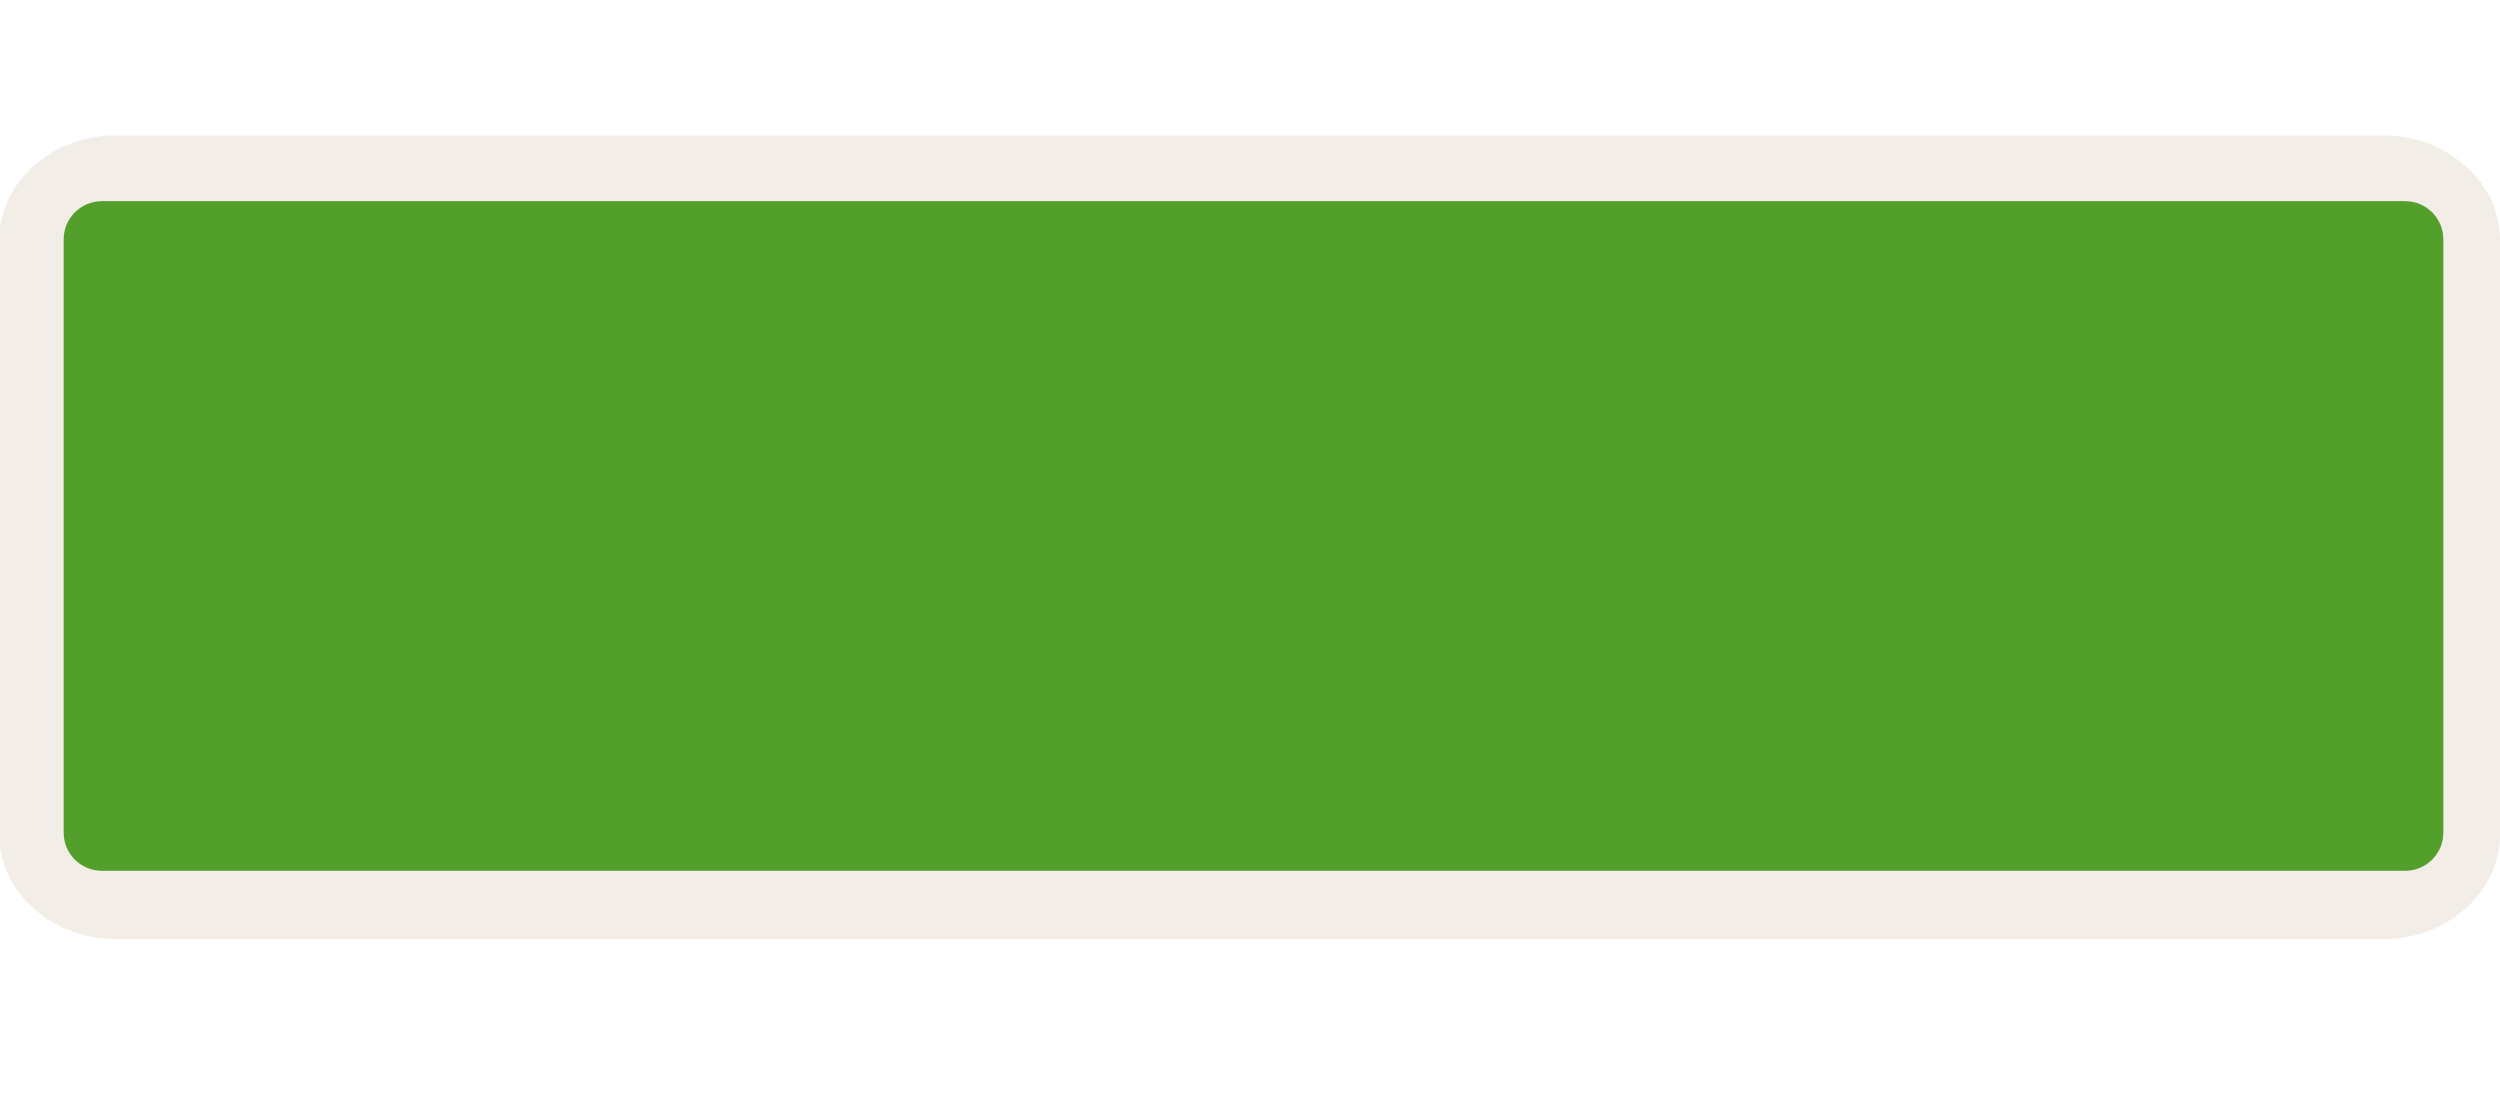
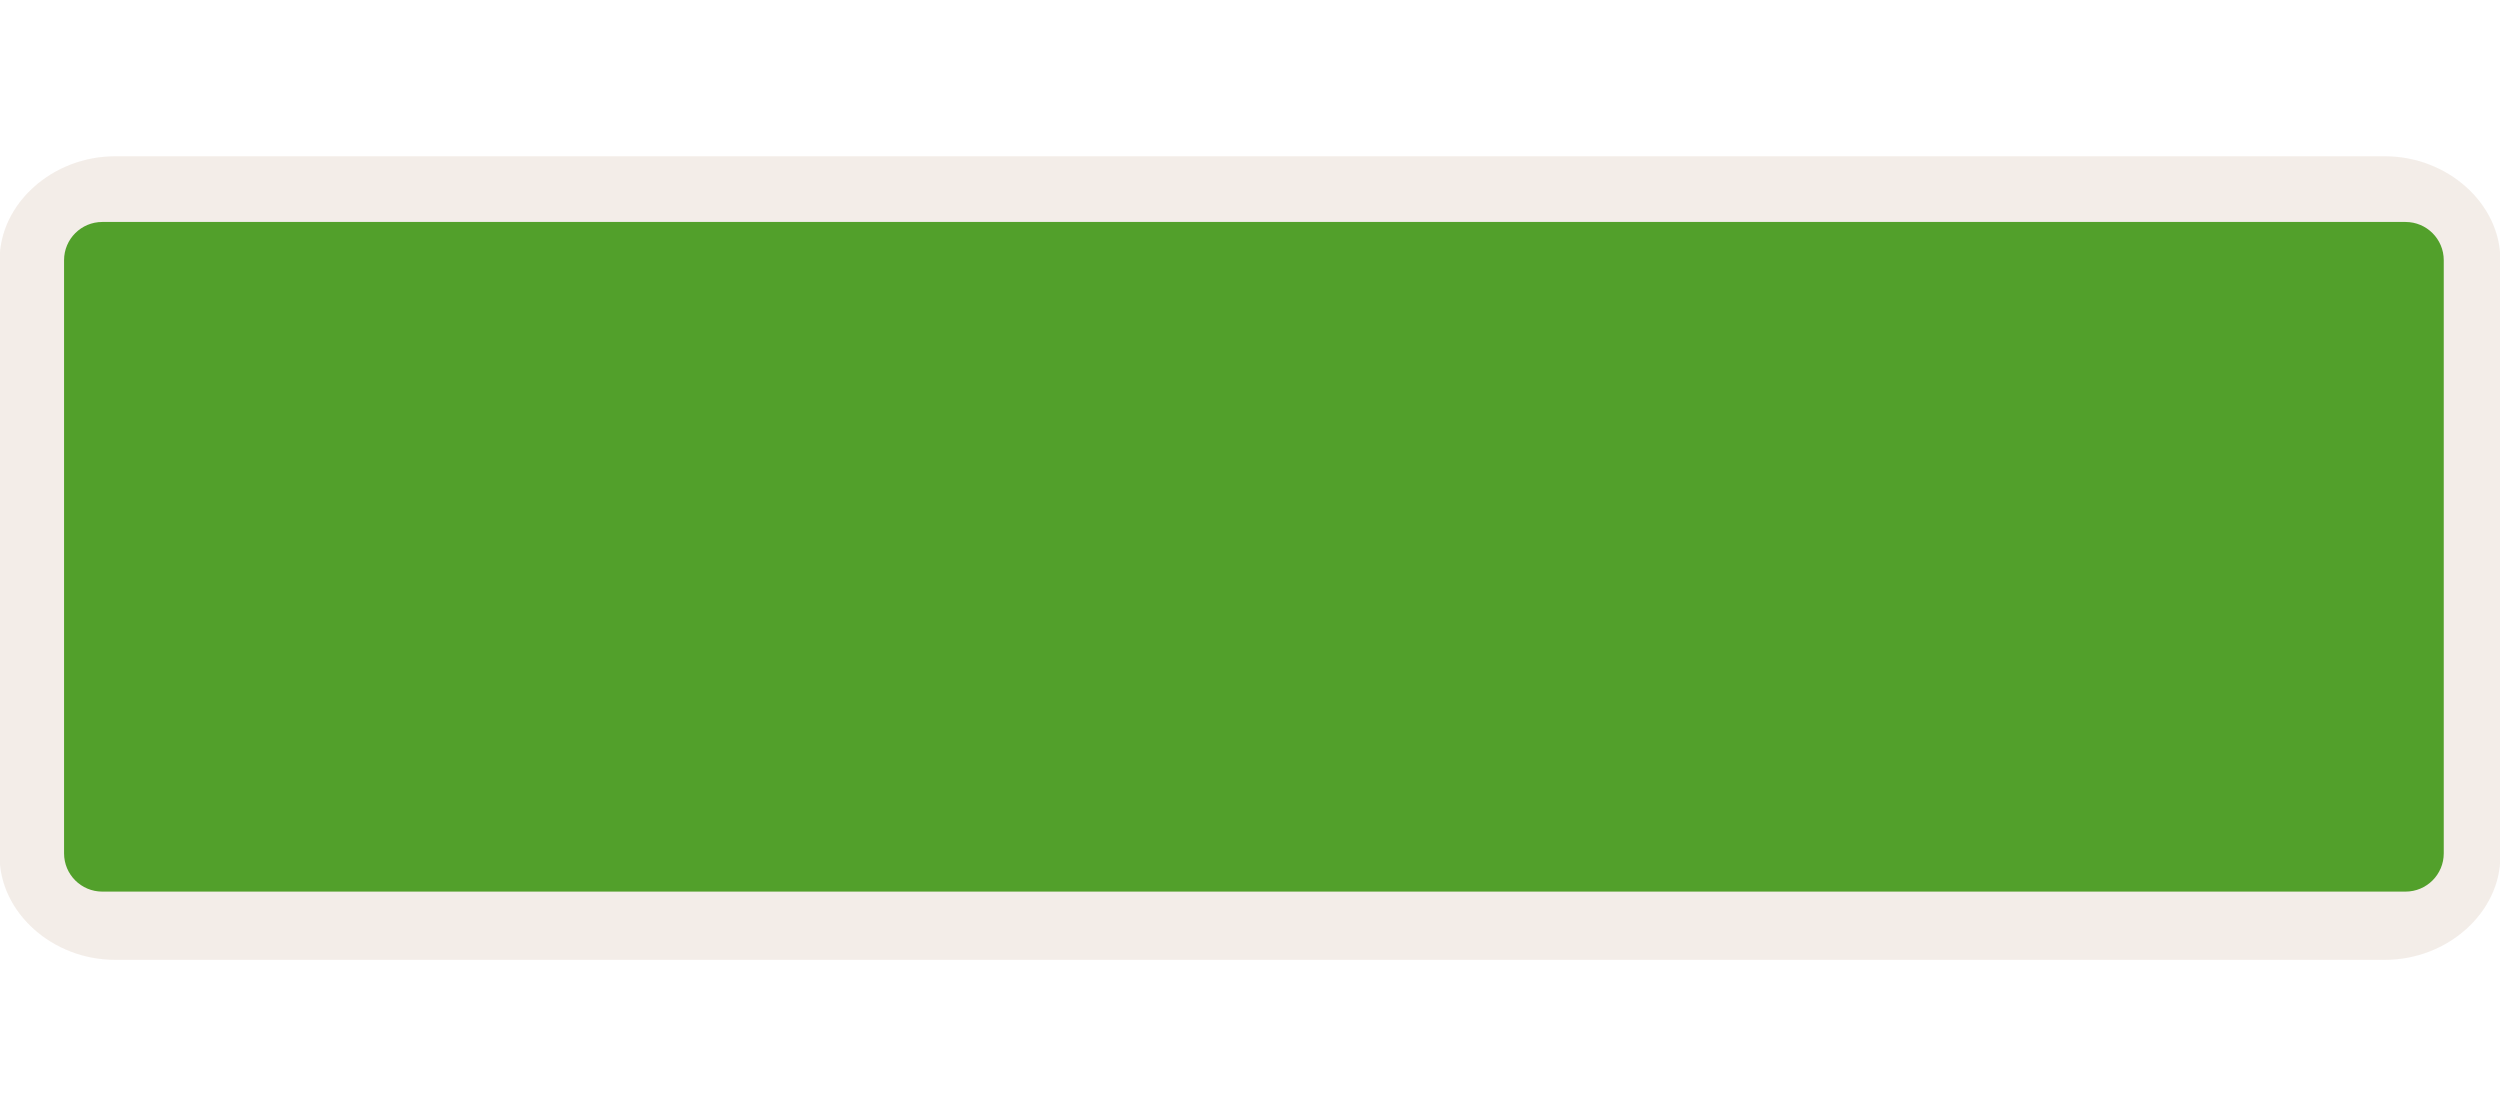
<svg xmlns="http://www.w3.org/2000/svg" version="1.1" id="Слой_1" x="0px" y="0px" width="56" height="25" viewBox="0 0 56 25" enable-background="new 0 0 17.143 17.17" xml:space="preserve">
  <defs id="defs11" />
-   <path style="color:#000000;clip-rule:evenodd;display:inline;overflow:visible;visibility:visible;opacity:0.837;isolation:auto;mix-blend-mode:normal;color-interpolation:sRGB;color-interpolation-filters:linearRGB;solid-color:#000000;solid-opacity:1;fill:#f1eae4;fill-opacity:1;fill-rule:evenodd;stroke:none;stroke-width:1.297;stroke-linecap:butt;stroke-linejoin:miter;stroke-miterlimit:4;stroke-dasharray:none;stroke-dashoffset:0;stroke-opacity:1;marker:none;color-rendering:auto;image-rendering:auto;shape-rendering:auto;text-rendering:auto;enable-background:accumulate;filter-blend-mode:normal;filter-gaussianBlur-deviation:0" id="path4237" d="m 2.293,3.051 c -1.255,0 -2.311,1.056 -2.311,2.311 l 0,13.289 c 0,1.255 1.056,2.311 2.311,2.311 l 45.414,0 c 1.255,0 2.311,-1.056 2.311,-2.311 l 0,-13.289 c 0,-1.255 -1.056,-2.311 -2.311,-2.311 l -45.414,0 z" transform="matrix(1.119552,0,0,1.005016,0.0021015,-0.03239268)" />
-   <rect style="color:#000000;clip-rule:evenodd;display:inline;overflow:visible;visibility:visible;opacity:1;isolation:auto;mix-blend-mode:normal;color-interpolation:sRGB;color-interpolation-filters:linearRGB;solid-color:#000000;solid-opacity:1;fill:#52a02b;fill-opacity:1;fill-rule:evenodd;stroke:none;stroke-width:1;stroke-linecap:butt;stroke-linejoin:miter;stroke-miterlimit:4;stroke-dasharray:none;stroke-dashoffset:0;stroke-opacity:1;marker:none;color-rendering:auto;image-rendering:auto;shape-rendering:auto;text-rendering:auto;enable-background:accumulate;filter-blend-mode:normal;filter-gaussianBlur-deviation:0" id="rect4135" width="53.305" height="15" x="1.426" y="4.506" ry="0.856" />
+   <path style="color:#000000;clip-rule:evenodd;display:inline;overflow:visible;visibility:visible;opacity:0.837;isolation:auto;mix-blend-mode:normal;color-interpolation:sRGB;color-interpolation-filters:linearRGB;solid-color:#000000;solid-opacity:1;fill:#f1eae4;fill-opacity:1;fill-rule:evenodd;stroke:none;stroke-width:1.297;stroke-linecap:butt;stroke-linejoin:miter;stroke-miterlimit:4;stroke-dasharray:none;stroke-dashoffset:0;stroke-opacity:1;marker:none;color-rendering:auto;image-rendering:auto;shape-rendering:auto;text-rendering:auto;enable-background:accumulate" id="path4237" d="m 2.293,3.051 c -1.255,0 -2.311,1.056 -2.311,2.311 l 0,13.289 c 0,1.255 1.056,2.311 2.311,2.311 l 45.414,0 c 1.255,0 2.311,-1.056 2.311,-2.311 l 0,-13.289 c 0,-1.255 -1.056,-2.311 -2.311,-2.311 l -45.414,0 z" transform="matrix(1.119552,0,0,1.005016,0.01120007,0.4339154)" />
+   <rect style="color:#000000;clip-rule:evenodd;display:inline;overflow:visible;visibility:visible;opacity:1;isolation:auto;mix-blend-mode:normal;color-interpolation:sRGB;color-interpolation-filters:linearRGB;solid-color:#000000;solid-opacity:1;fill:#52a02b;fill-opacity:1;fill-rule:evenodd;stroke:none;stroke-width:1;stroke-linecap:butt;stroke-linejoin:miter;stroke-miterlimit:4;stroke-dasharray:none;stroke-dashoffset:0;stroke-opacity:1;marker:none;color-rendering:auto;image-rendering:auto;shape-rendering:auto;text-rendering:auto;enable-background:accumulate" id="rect4135" width="53.305" height="15" x="1.435" y="4.972" ry="0.856" />
</svg>
